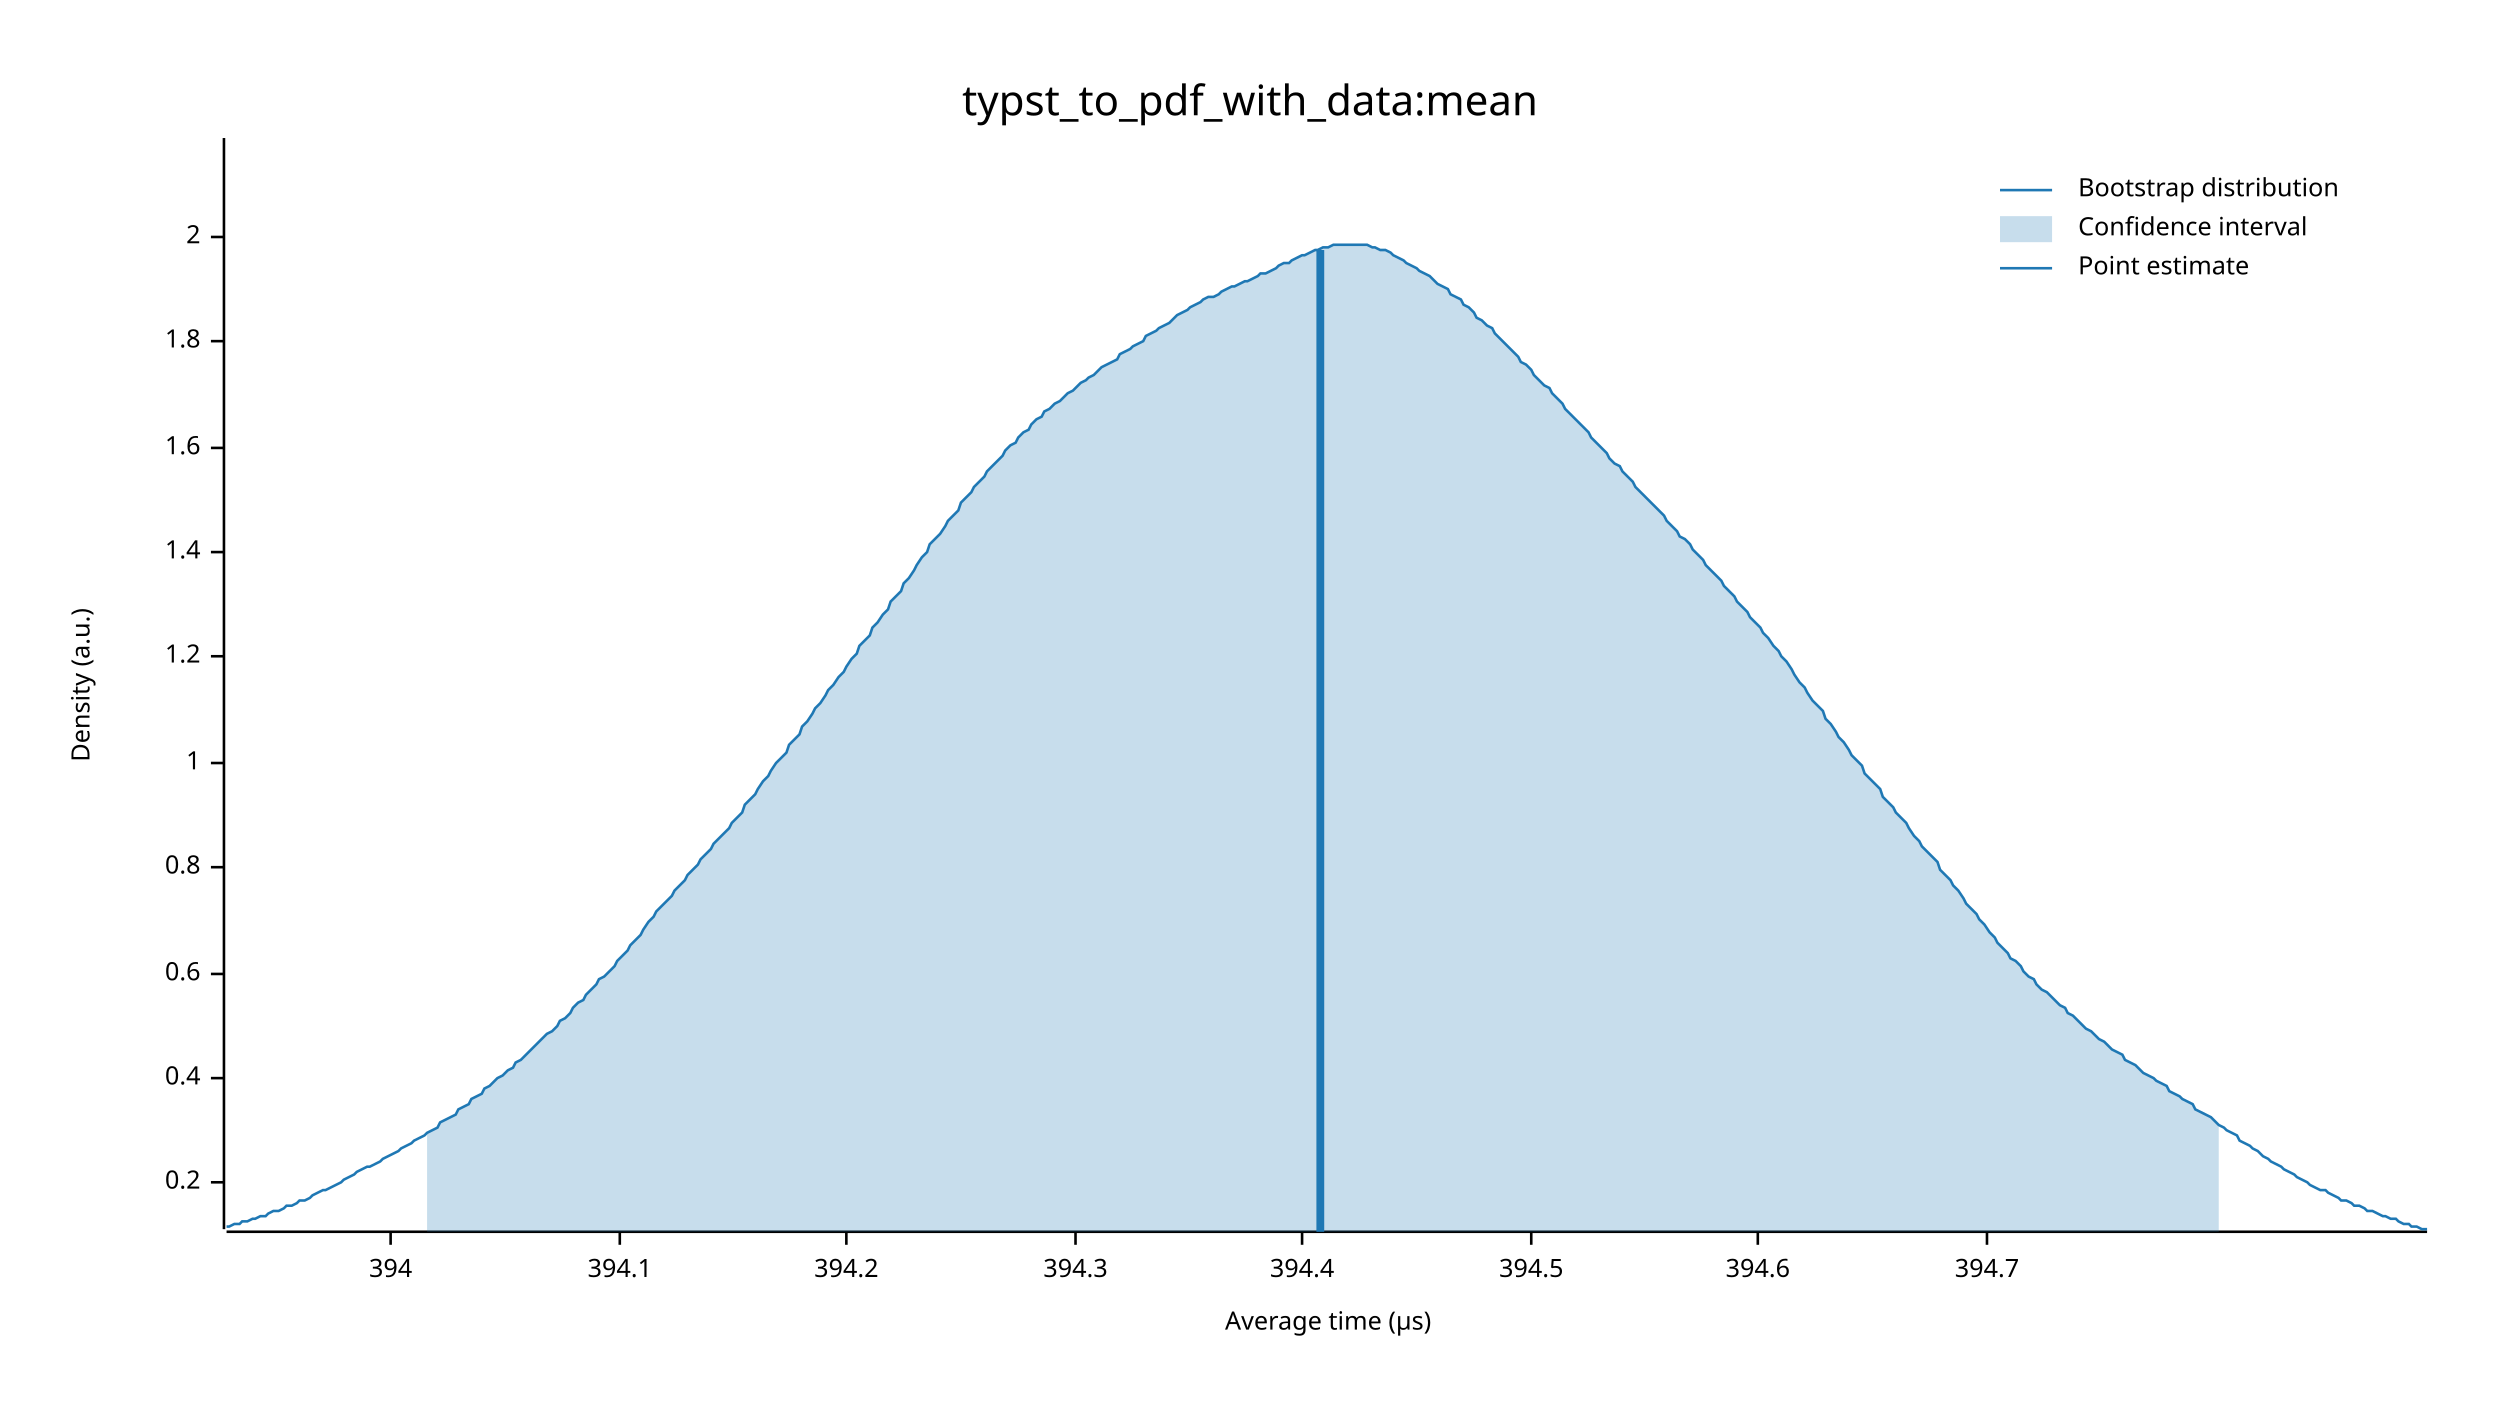
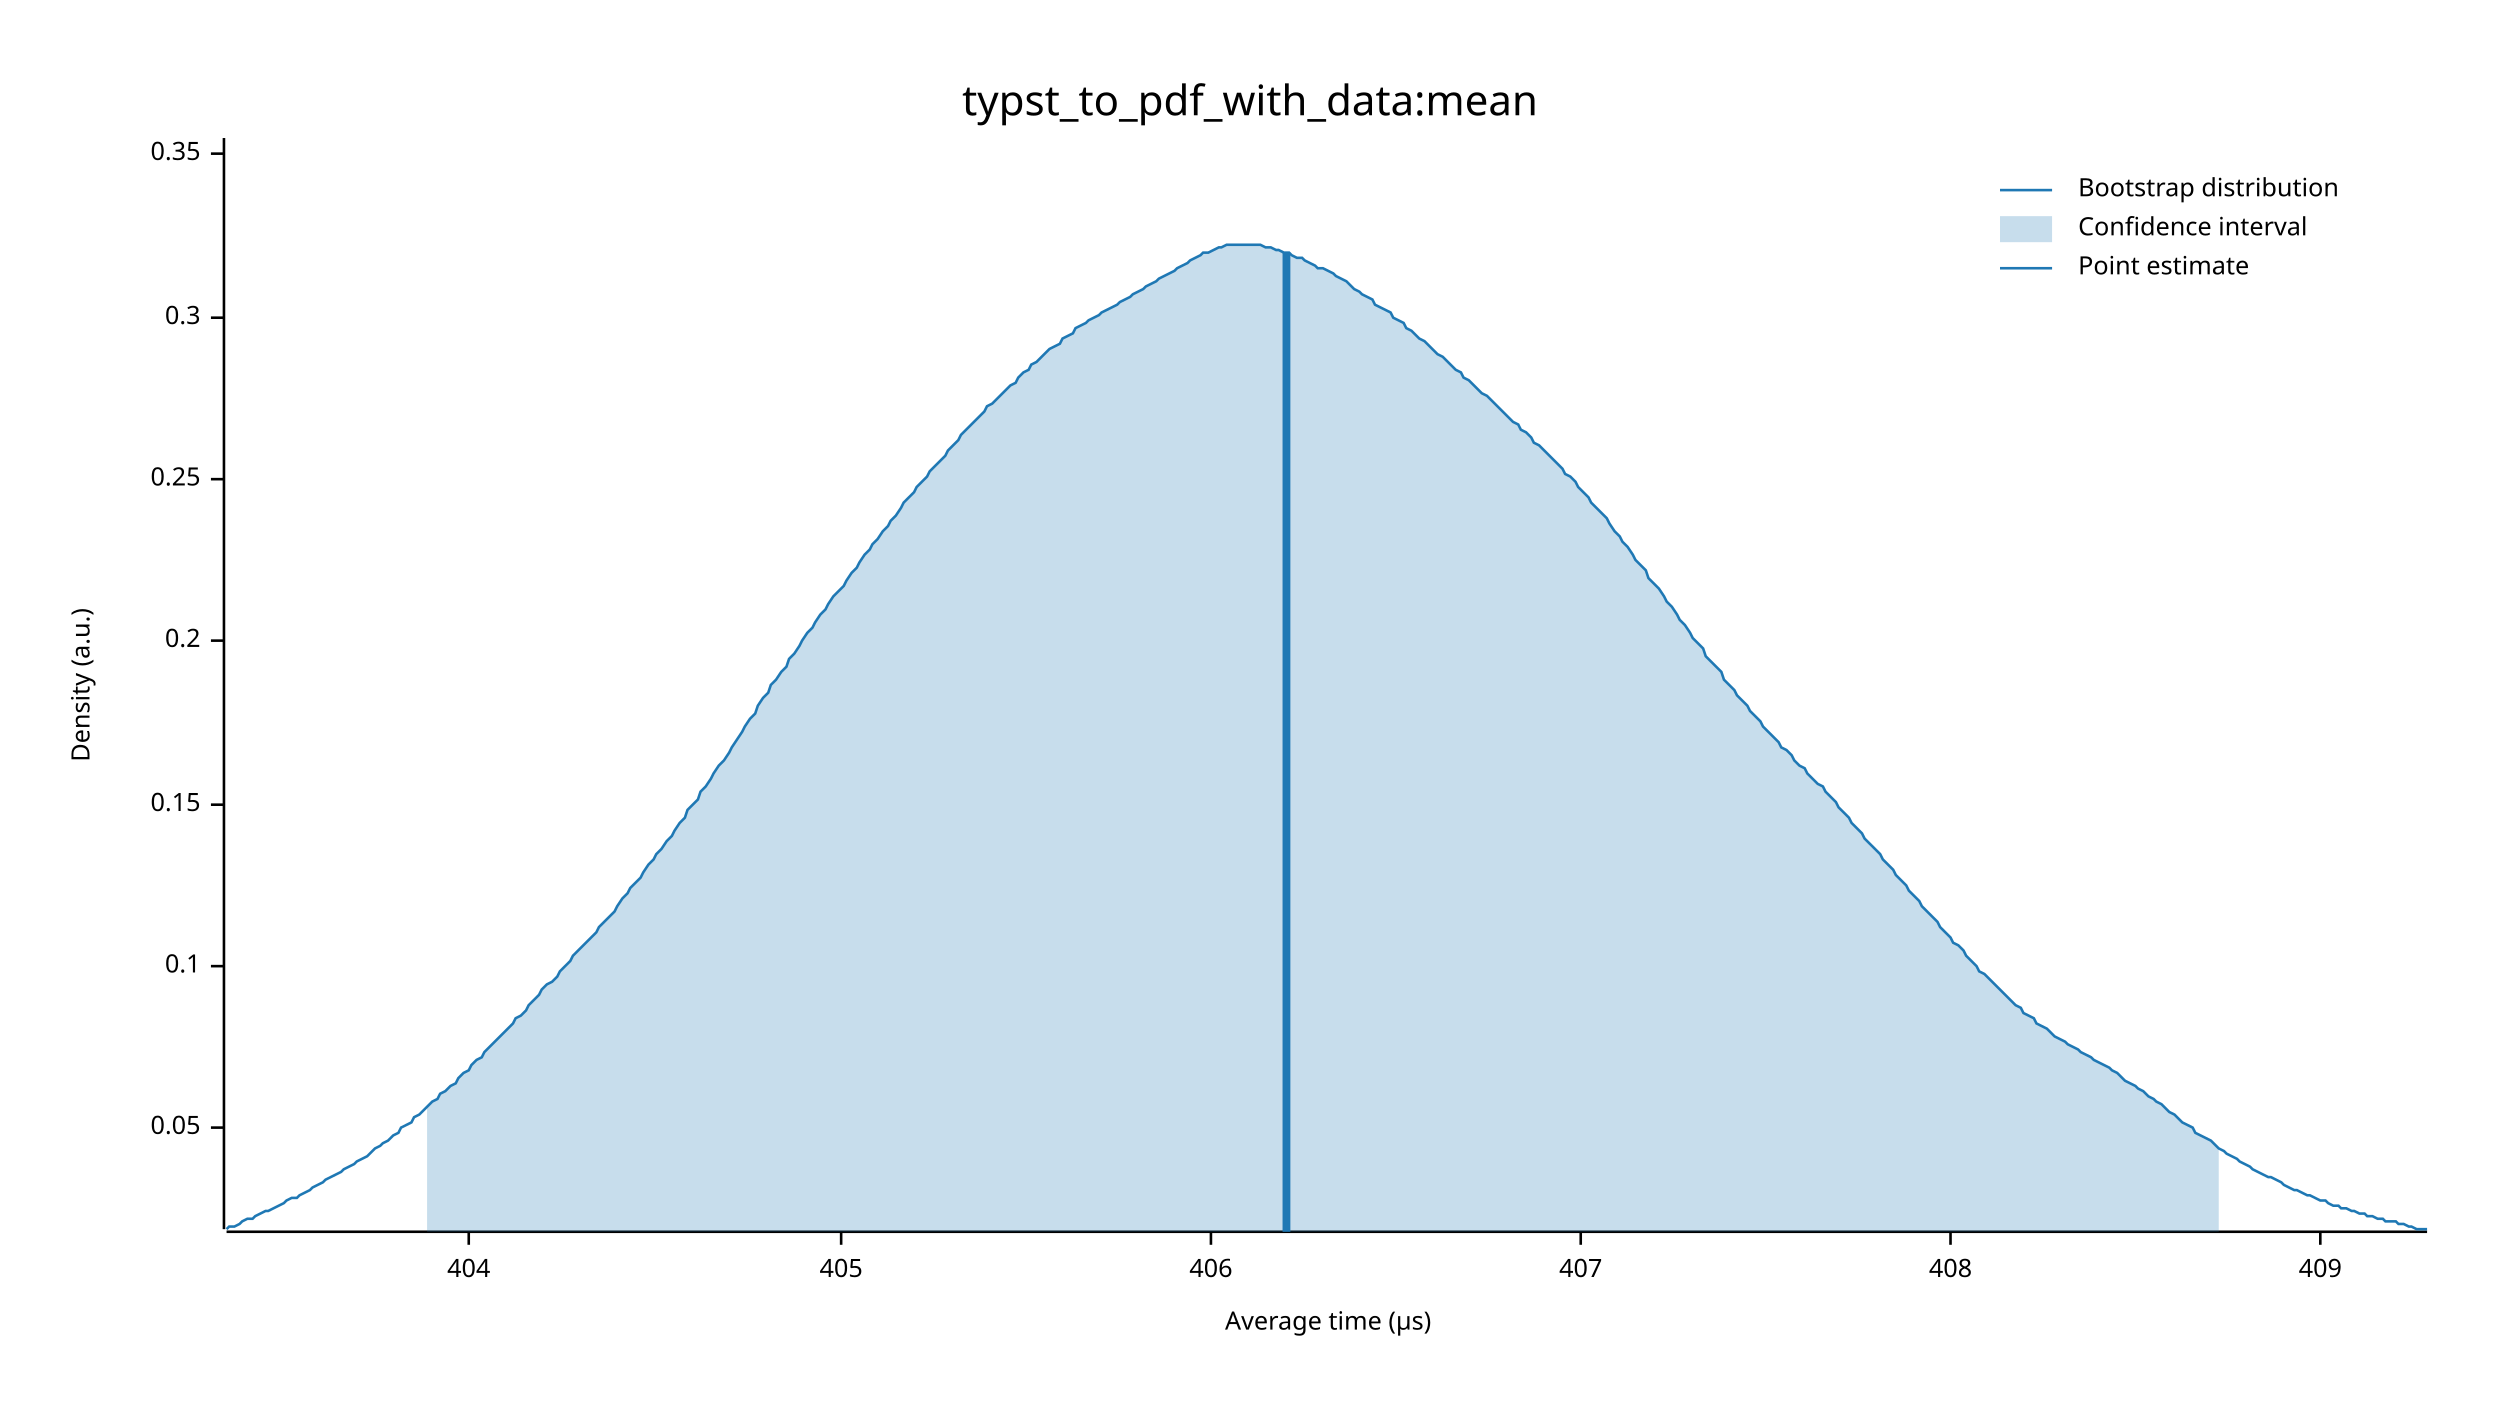
<svg xmlns="http://www.w3.org/2000/svg" width="960" height="540" viewBox="0 0 960 540">
  <text x="480" y="32" dy="0.76em" text-anchor="middle" font-family="sans-serif" font-size="16.129" opacity="1" fill="#000000">
typst_to_pdf_with_data:mean
</text>
  <text x="27" y="263" dy="0.76em" text-anchor="middle" font-family="sans-serif" font-size="9.677" opacity="1" fill="#000000" transform="rotate(270, 27, 263)">
Density (a.u.)
</text>
  <text x="510" y="513" dy="-0.5ex" text-anchor="middle" font-family="sans-serif" font-size="9.677" opacity="1" fill="#000000">
Average time (µs)
</text>
  <polyline fill="none" opacity="1" stroke="#000000" stroke-width="1" points="86,53 86,472 " />
-   <text x="77" y="454" dy="0.5ex" text-anchor="end" font-family="sans-serif" font-size="9.677" opacity="1" fill="#000000">
+   <text x="77" y="433" dy="0.5ex" text-anchor="end" font-family="sans-serif" font-size="9.677" opacity="1" fill="#000000">
+ 0.05
+ </text>
+   <polyline fill="none" opacity="1" stroke="#000000" stroke-width="1" points="81,433 86,433 " />
+   <text x="77" y="371" dy="0.5ex" text-anchor="end" font-family="sans-serif" font-size="9.677" opacity="1" fill="#000000">
+ 0.1
+ </text>
+   <polyline fill="none" opacity="1" stroke="#000000" stroke-width="1" points="81,371 86,371 " />
+   <text x="77" y="309" dy="0.5ex" text-anchor="end" font-family="sans-serif" font-size="9.677" opacity="1" fill="#000000">
+ 0.15
+ </text>
+   <polyline fill="none" opacity="1" stroke="#000000" stroke-width="1" points="81,309 86,309 " />
+   <text x="77" y="246" dy="0.5ex" text-anchor="end" font-family="sans-serif" font-size="9.677" opacity="1" fill="#000000">
0.2
</text>
-   <polyline fill="none" opacity="1" stroke="#000000" stroke-width="1" points="81,454 86,454 " />
-   <text x="77" y="414" dy="0.5ex" text-anchor="end" font-family="sans-serif" font-size="9.677" opacity="1" fill="#000000">
- 0.4
+   <polyline fill="none" opacity="1" stroke="#000000" stroke-width="1" points="81,246 86,246 " />
+   <text x="77" y="184" dy="0.5ex" text-anchor="end" font-family="sans-serif" font-size="9.677" opacity="1" fill="#000000">
+ 0.25
</text>
-   <polyline fill="none" opacity="1" stroke="#000000" stroke-width="1" points="81,414 86,414 " />
-   <text x="77" y="374" dy="0.5ex" text-anchor="end" font-family="sans-serif" font-size="9.677" opacity="1" fill="#000000">
- 0.6
+   <polyline fill="none" opacity="1" stroke="#000000" stroke-width="1" points="81,184 86,184 " />
+   <text x="77" y="122" dy="0.5ex" text-anchor="end" font-family="sans-serif" font-size="9.677" opacity="1" fill="#000000">
+ 0.3
</text>
-   <polyline fill="none" opacity="1" stroke="#000000" stroke-width="1" points="81,374 86,374 " />
-   <text x="77" y="333" dy="0.5ex" text-anchor="end" font-family="sans-serif" font-size="9.677" opacity="1" fill="#000000">
- 0.8
+   <polyline fill="none" opacity="1" stroke="#000000" stroke-width="1" points="81,122 86,122 " />
+   <text x="77" y="59" dy="0.5ex" text-anchor="end" font-family="sans-serif" font-size="9.677" opacity="1" fill="#000000">
+ 0.35
</text>
-   <polyline fill="none" opacity="1" stroke="#000000" stroke-width="1" points="81,333 86,333 " />
-   <text x="77" y="293" dy="0.5ex" text-anchor="end" font-family="sans-serif" font-size="9.677" opacity="1" fill="#000000">
- 1
+   <polyline fill="none" opacity="1" stroke="#000000" stroke-width="1" points="81,59 86,59 " />
+   <polyline fill="none" opacity="1" stroke="#000000" stroke-width="1" points="87,473 932,473 " />
+   <text x="180" y="483" dy="0.76em" text-anchor="middle" font-family="sans-serif" font-size="9.677" opacity="1" fill="#000000">
+ 404
</text>
-   <polyline fill="none" opacity="1" stroke="#000000" stroke-width="1" points="81,293 86,293 " />
-   <text x="77" y="252" dy="0.5ex" text-anchor="end" font-family="sans-serif" font-size="9.677" opacity="1" fill="#000000">
- 1.2
+   <polyline fill="none" opacity="1" stroke="#000000" stroke-width="1" points="180,473 180,478 " />
+   <text x="323" y="483" dy="0.76em" text-anchor="middle" font-family="sans-serif" font-size="9.677" opacity="1" fill="#000000">
+ 405
</text>
-   <polyline fill="none" opacity="1" stroke="#000000" stroke-width="1" points="81,252 86,252 " />
-   <text x="77" y="212" dy="0.5ex" text-anchor="end" font-family="sans-serif" font-size="9.677" opacity="1" fill="#000000">
- 1.4
+   <polyline fill="none" opacity="1" stroke="#000000" stroke-width="1" points="323,473 323,478 " />
+   <text x="465" y="483" dy="0.76em" text-anchor="middle" font-family="sans-serif" font-size="9.677" opacity="1" fill="#000000">
+ 406
</text>
-   <polyline fill="none" opacity="1" stroke="#000000" stroke-width="1" points="81,212 86,212 " />
-   <text x="77" y="172" dy="0.5ex" text-anchor="end" font-family="sans-serif" font-size="9.677" opacity="1" fill="#000000">
- 1.6
+   <polyline fill="none" opacity="1" stroke="#000000" stroke-width="1" points="465,473 465,478 " />
+   <text x="607" y="483" dy="0.76em" text-anchor="middle" font-family="sans-serif" font-size="9.677" opacity="1" fill="#000000">
+ 407
</text>
-   <polyline fill="none" opacity="1" stroke="#000000" stroke-width="1" points="81,172 86,172 " />
-   <text x="77" y="131" dy="0.5ex" text-anchor="end" font-family="sans-serif" font-size="9.677" opacity="1" fill="#000000">
- 1.8
+   <polyline fill="none" opacity="1" stroke="#000000" stroke-width="1" points="607,473 607,478 " />
+   <text x="749" y="483" dy="0.76em" text-anchor="middle" font-family="sans-serif" font-size="9.677" opacity="1" fill="#000000">
+ 408
</text>
-   <polyline fill="none" opacity="1" stroke="#000000" stroke-width="1" points="81,131 86,131 " />
-   <text x="77" y="91" dy="0.5ex" text-anchor="end" font-family="sans-serif" font-size="9.677" opacity="1" fill="#000000">
- 2
+   <polyline fill="none" opacity="1" stroke="#000000" stroke-width="1" points="749,473 749,478 " />
+   <text x="891" y="483" dy="0.76em" text-anchor="middle" font-family="sans-serif" font-size="9.677" opacity="1" fill="#000000">
+ 409
</text>
-   <polyline fill="none" opacity="1" stroke="#000000" stroke-width="1" points="81,91 86,91 " />
-   <polyline fill="none" opacity="1" stroke="#000000" stroke-width="1" points="87,473 932,473 " />
-   <text x="150" y="483" dy="0.76em" text-anchor="middle" font-family="sans-serif" font-size="9.677" opacity="1" fill="#000000">
- 394
- </text>
-   <polyline fill="none" opacity="1" stroke="#000000" stroke-width="1" points="150,473 150,478 " />
-   <text x="238" y="483" dy="0.76em" text-anchor="middle" font-family="sans-serif" font-size="9.677" opacity="1" fill="#000000">
- 394.1
- </text>
-   <polyline fill="none" opacity="1" stroke="#000000" stroke-width="1" points="238,473 238,478 " />
-   <text x="325" y="483" dy="0.76em" text-anchor="middle" font-family="sans-serif" font-size="9.677" opacity="1" fill="#000000">
- 394.2
- </text>
-   <polyline fill="none" opacity="1" stroke="#000000" stroke-width="1" points="325,473 325,478 " />
-   <text x="413" y="483" dy="0.76em" text-anchor="middle" font-family="sans-serif" font-size="9.677" opacity="1" fill="#000000">
- 394.3
- </text>
-   <polyline fill="none" opacity="1" stroke="#000000" stroke-width="1" points="413,473 413,478 " />
-   <text x="500" y="483" dy="0.76em" text-anchor="middle" font-family="sans-serif" font-size="9.677" opacity="1" fill="#000000">
- 394.4
- </text>
-   <polyline fill="none" opacity="1" stroke="#000000" stroke-width="1" points="500,473 500,478 " />
-   <text x="588" y="483" dy="0.76em" text-anchor="middle" font-family="sans-serif" font-size="9.677" opacity="1" fill="#000000">
- 394.5
- </text>
-   <polyline fill="none" opacity="1" stroke="#000000" stroke-width="1" points="588,473 588,478 " />
-   <text x="675" y="483" dy="0.76em" text-anchor="middle" font-family="sans-serif" font-size="9.677" opacity="1" fill="#000000">
- 394.6
- </text>
-   <polyline fill="none" opacity="1" stroke="#000000" stroke-width="1" points="675,473 675,478 " />
-   <text x="763" y="483" dy="0.76em" text-anchor="middle" font-family="sans-serif" font-size="9.677" opacity="1" fill="#000000">
- 394.7
- </text>
-   <polyline fill="none" opacity="1" stroke="#000000" stroke-width="1" points="763,473 763,478 " />
-   <polyline fill="none" opacity="1" stroke="#1F78B4" stroke-width="1" points="87,471 88,471 90,470 92,470 93,469 95,469 97,468 98,468 100,467 102,467 103,466 105,465 107,465 109,464 110,463 112,463 114,462 115,461 117,461 119,460 120,459 122,458 124,457 125,457 127,456 129,455 131,454 132,453 134,452 136,451 137,450 139,449 141,448 142,448 144,447 146,446 147,445 149,444 151,443 153,442 154,441 156,440 158,439 159,438 161,437 163,436 164,435 166,434 168,433 169,431 171,430 173,429 175,428 176,426 178,425 180,424 181,422 183,421 185,420 186,418 188,417 190,415 191,414 193,413 195,411 197,410 198,408 200,407 202,405 203,404 205,402 207,400 208,399 210,397 212,396 214,394 215,392 217,391 219,389 220,387 222,385 224,384 225,382 227,380 229,378 230,376 232,375 234,373 236,371 237,369 239,367 241,365 242,363 244,361 246,359 247,357 249,354 251,352 252,350 254,348 256,346 258,344 259,342 261,340 263,338 264,336 266,334 268,332 269,330 271,328 273,326 274,324 276,322 278,320 280,318 281,316 283,314 285,312 286,309 288,307 290,305 291,303 293,300 295,298 296,296 298,293 300,291 302,289 303,286 305,284 307,282 308,279 310,277 312,274 313,272 315,270 317,267 318,265 320,263 322,260 324,258 325,256 327,253 329,251 330,248 332,246 334,244 335,241 337,239 339,236 341,234 342,231 344,229 346,227 347,224 349,222 351,219 352,217 354,214 356,212 357,209 359,207 361,205 363,202 364,200 366,198 368,196 369,193 371,191 373,189 374,187 376,185 378,183 379,181 381,179 383,177 385,175 386,173 388,171 390,170 391,168 393,166 395,165 396,163 398,161 400,160 401,158 403,157 405,155 407,154 408,153 410,151 412,150 413,149 415,147 417,146 418,145 420,144 422,142 423,141 425,140 427,139 429,138 430,136 432,135 434,134 435,133 437,132 439,131 440,129 442,128 444,127 445,126 447,125 449,124 451,122 452,121 454,120 456,119 457,118 459,117 461,116 462,115 464,114 466,114 468,113 469,112 471,111 473,110 474,110 476,109 478,108 479,108 481,107 483,106 484,105 486,105 488,104 490,103 491,102 493,101 495,101 496,100 498,99 500,98 501,98 503,97 505,96 506,96 508,95 510,95 512,94 513,94 515,94 517,94 518,94 520,94 522,94 523,94 525,94 527,95 528,95 530,96 532,96 534,97 535,98 537,99 539,100 540,101 542,102 544,103 545,104 547,105 549,106 550,107 552,109 554,110 556,111 557,113 559,114 561,115 562,117 564,118 566,120 567,122 569,123 571,125 573,126 574,128 576,130 578,132 579,133 581,135 583,137 584,139 586,140 588,142 589,144 591,146 593,148 595,149 596,151 598,153 600,155 601,157 603,159 605,161 606,162 608,164 610,166 611,168 613,170 615,172 617,174 618,176 620,178 622,179 623,181 625,183 627,185 628,187 630,189 632,191 633,192 635,194 637,196 639,198 640,200 642,202 644,204 645,206 647,207 649,209 650,211 652,213 654,215 655,217 657,219 659,221 661,223 662,225 664,227 666,229 667,231 669,233 671,235 672,237 674,239 676,241 677,243 679,245 681,248 683,250 684,252 686,254 688,257 689,259 691,262 693,264 694,266 696,269 698,271 700,273 701,276 703,278 705,281 706,283 708,285 710,288 711,290 713,292 715,294 716,297 718,299 720,301 722,303 723,306 725,308 727,310 728,312 730,314 732,316 733,318 735,321 737,323 738,325 740,327 742,329 744,331 745,334 747,336 749,338 750,340 752,342 754,345 755,347 757,349 759,351 760,353 762,355 764,358 766,360 767,362 769,364 771,366 772,368 774,369 776,371 777,373 779,375 781,376 782,378 784,380 786,381 788,383 789,384 791,386 793,387 794,389 796,390 798,392 799,393 801,395 803,396 804,397 806,399 808,400 810,402 811,403 813,404 815,405 816,407 818,408 820,409 821,410 823,412 825,413 827,414 828,415 830,416 832,417 833,419 835,420 837,421 838,422 840,423 842,424 843,426 845,427 847,428 849,429 850,430 852,432 854,433 855,434 857,435 859,436 860,438 862,439 864,440 865,441 867,442 869,444 871,445 872,446 874,447 876,448 877,449 879,450 881,451 882,452 884,453 886,454 887,455 889,456 891,457 893,457 894,458 896,459 898,460 899,461 901,461 903,462 904,463 906,463 908,464 909,465 911,465 913,466 915,467 916,467 918,468 920,468 921,469 923,470 925,470 926,471 928,471 930,472 932,472 " />
-   <polygon opacity="0.25" fill="#1F78B4" points="164,435 166,434 168,433 169,431 171,430 173,429 175,428 176,426 178,425 180,424 181,422 183,421 185,420 186,418 188,417 190,415 191,414 193,413 195,411 197,410 198,408 200,407 202,405 203,404 205,402 207,400 208,399 210,397 212,396 214,394 215,392 217,391 219,389 220,387 222,385 224,384 225,382 227,380 229,378 230,376 232,375 234,373 236,371 237,369 239,367 241,365 242,363 244,361 246,359 247,357 249,354 251,352 252,350 254,348 256,346 258,344 259,342 261,340 263,338 264,336 266,334 268,332 269,330 271,328 273,326 274,324 276,322 278,320 280,318 281,316 283,314 285,312 286,309 288,307 290,305 291,303 293,300 295,298 296,296 298,293 300,291 302,289 303,286 305,284 307,282 308,279 310,277 312,274 313,272 315,270 317,267 318,265 320,263 322,260 324,258 325,256 327,253 329,251 330,248 332,246 334,244 335,241 337,239 339,236 341,234 342,231 344,229 346,227 347,224 349,222 351,219 352,217 354,214 356,212 357,209 359,207 361,205 363,202 364,200 366,198 368,196 369,193 371,191 373,189 374,187 376,185 378,183 379,181 381,179 383,177 385,175 386,173 388,171 390,170 391,168 393,166 395,165 396,163 398,161 400,160 401,158 403,157 405,155 407,154 408,153 410,151 412,150 413,149 415,147 417,146 418,145 420,144 422,142 423,141 425,140 427,139 429,138 430,136 432,135 434,134 435,133 437,132 439,131 440,129 442,128 444,127 445,126 447,125 449,124 451,122 452,121 454,120 456,119 457,118 459,117 461,116 462,115 464,114 466,114 468,113 469,112 471,111 473,110 474,110 476,109 478,108 479,108 481,107 483,106 484,105 486,105 488,104 490,103 491,102 493,101 495,101 496,100 498,99 500,98 501,98 503,97 505,96 506,96 508,95 510,95 512,94 513,94 515,94 517,94 518,94 520,94 522,94 523,94 525,94 527,95 528,95 530,96 532,96 534,97 535,98 537,99 539,100 540,101 542,102 544,103 545,104 547,105 549,106 550,107 552,109 554,110 556,111 557,113 559,114 561,115 562,117 564,118 566,120 567,122 569,123 571,125 573,126 574,128 576,130 578,132 579,133 581,135 583,137 584,139 586,140 588,142 589,144 591,146 593,148 595,149 596,151 598,153 600,155 601,157 603,159 605,161 606,162 608,164 610,166 611,168 613,170 615,172 617,174 618,176 620,178 622,179 623,181 625,183 627,185 628,187 630,189 632,191 633,192 635,194 637,196 639,198 640,200 642,202 644,204 645,206 647,207 649,209 650,211 652,213 654,215 655,217 657,219 659,221 661,223 662,225 664,227 666,229 667,231 669,233 671,235 672,237 674,239 676,241 677,243 679,245 681,248 683,250 684,252 686,254 688,257 689,259 691,262 693,264 694,266 696,269 698,271 700,273 701,276 703,278 705,281 706,283 708,285 710,288 711,290 713,292 715,294 716,297 718,299 720,301 722,303 723,306 725,308 727,310 728,312 730,314 732,316 733,318 735,321 737,323 738,325 740,327 742,329 744,331 745,334 747,336 749,338 750,340 752,342 754,345 755,347 757,349 759,351 760,353 762,355 764,358 766,360 767,362 769,364 771,366 772,368 774,369 776,371 777,373 779,375 781,376 782,378 784,380 786,381 788,383 789,384 791,386 793,387 794,389 796,390 798,392 799,393 801,395 803,396 804,397 806,399 808,400 810,402 811,403 813,404 815,405 816,407 818,408 820,409 821,410 823,412 825,413 827,414 828,415 830,416 832,417 833,419 835,420 837,421 838,422 840,423 842,424 843,426 845,427 847,428 849,429 850,430 852,432 852,473 164,473 " />
-   <polyline fill="none" opacity="1" stroke="#1F78B4" stroke-width="3" points="507,473 507,96 " />
+   <polyline fill="none" opacity="1" stroke="#000000" stroke-width="1" points="891,473 891,478 " />
+   <polyline fill="none" opacity="1" stroke="#1F78B4" stroke-width="1" points="87,472 88,471 90,471 92,470 93,469 95,468 97,468 98,467 100,466 102,465 103,465 105,464 107,463 109,462 110,461 112,460 114,460 115,459 117,458 119,457 120,456 122,455 124,454 125,453 127,452 129,451 131,450 132,449 134,448 136,447 137,446 139,445 141,444 142,443 144,441 146,440 147,439 149,438 151,436 153,435 154,433 156,432 158,431 159,429 161,428 163,426 164,425 166,423 168,422 169,420 171,419 173,417 175,416 176,414 178,412 180,411 181,409 183,407 185,406 186,404 188,402 190,400 191,399 193,397 195,395 197,393 198,391 200,390 202,388 203,386 205,384 207,382 208,380 210,378 212,377 214,375 215,373 217,371 219,369 220,367 222,365 224,363 225,362 227,360 229,358 230,356 232,354 234,352 236,350 237,348 239,345 241,343 242,341 244,339 246,337 247,335 249,332 251,330 252,328 254,326 256,323 258,321 259,319 261,316 263,314 264,311 266,309 268,307 269,304 271,302 273,299 274,297 276,294 278,292 280,289 281,287 283,284 285,281 286,279 288,276 290,274 291,271 293,268 295,266 296,263 298,261 300,258 302,256 303,253 305,251 307,248 308,246 310,243 312,241 313,239 315,236 317,234 318,232 320,229 322,227 324,225 325,223 327,220 329,218 330,216 332,213 334,211 335,209 337,207 339,204 341,202 342,200 344,198 346,195 347,193 349,191 351,189 352,187 354,185 356,183 357,181 359,179 361,177 363,175 364,173 366,171 368,169 369,167 371,165 373,163 374,162 376,160 378,158 379,156 381,155 383,153 385,151 386,150 388,148 390,147 391,145 393,143 395,142 396,140 398,139 400,137 401,136 403,134 405,133 407,132 408,130 410,129 412,128 413,126 415,125 417,124 418,123 420,122 422,121 423,120 425,119 427,118 429,117 430,116 432,115 434,114 435,113 437,112 439,111 440,110 442,109 444,108 445,107 447,106 449,105 451,104 452,103 454,102 456,101 457,100 459,99 461,98 462,97 464,97 466,96 468,95 469,95 471,94 473,94 474,94 476,94 478,94 479,94 481,94 483,94 484,94 486,95 488,95 490,96 491,96 493,97 495,97 496,98 498,99 500,99 501,100 503,101 505,102 506,103 508,103 510,104 512,105 513,106 515,107 517,108 518,109 520,111 522,112 523,113 525,114 527,115 528,117 530,118 532,119 534,120 535,122 537,123 539,124 540,126 542,127 544,129 545,130 547,131 549,133 550,134 552,136 554,137 556,139 557,140 559,142 561,143 562,145 564,146 566,148 567,149 569,151 571,152 573,154 574,155 576,157 578,159 579,160 581,162 583,163 584,165 586,166 588,168 589,170 591,171 593,173 595,175 596,176 598,178 600,180 601,182 603,183 605,185 606,187 608,189 610,191 611,193 613,195 615,197 617,199 618,201 620,204 622,206 623,208 625,210 627,213 628,215 630,217 632,219 633,222 635,224 637,226 639,229 640,231 642,233 644,236 645,238 647,240 649,243 650,245 652,247 654,249 655,252 657,254 659,256 661,258 662,261 664,263 666,265 667,267 669,269 671,271 672,273 674,275 676,277 677,279 679,281 681,283 683,285 684,287 686,288 688,290 689,292 691,294 693,295 694,297 696,299 698,301 700,302 701,304 703,306 705,308 706,310 708,312 710,314 711,316 713,318 715,320 716,322 718,324 720,326 722,328 723,330 725,332 727,334 728,336 730,338 732,340 733,342 735,344 737,346 738,348 740,350 742,352 744,354 745,356 747,358 749,360 750,362 752,363 754,365 755,367 757,369 759,371 760,373 762,374 764,376 766,378 767,379 769,381 771,383 772,384 774,386 776,387 777,389 779,390 781,391 782,393 784,394 786,395 788,397 789,398 791,399 793,400 794,401 796,402 798,403 799,404 801,405 803,406 804,407 806,408 808,409 810,410 811,411 813,412 815,414 816,415 818,416 820,417 821,418 823,419 825,421 827,422 828,423 830,424 832,426 833,427 835,428 837,430 838,431 840,432 842,433 843,435 845,436 847,437 849,438 850,439 852,441 854,442 855,443 857,444 859,445 860,446 862,447 864,448 865,449 867,450 869,451 871,452 872,452 874,453 876,454 877,455 879,456 881,457 882,457 884,458 886,459 887,459 889,460 891,461 893,461 894,462 896,463 898,463 899,464 901,464 903,465 904,465 906,466 908,466 909,467 911,467 913,468 915,468 916,469 918,469 920,469 921,470 923,470 925,471 926,471 928,472 930,472 932,472 " />
+   <polygon opacity="0.25" fill="#1F78B4" points="164,425 166,423 168,422 169,420 171,419 173,417 175,416 176,414 178,412 180,411 181,409 183,407 185,406 186,404 188,402 190,400 191,399 193,397 195,395 197,393 198,391 200,390 202,388 203,386 205,384 207,382 208,380 210,378 212,377 214,375 215,373 217,371 219,369 220,367 222,365 224,363 225,362 227,360 229,358 230,356 232,354 234,352 236,350 237,348 239,345 241,343 242,341 244,339 246,337 247,335 249,332 251,330 252,328 254,326 256,323 258,321 259,319 261,316 263,314 264,311 266,309 268,307 269,304 271,302 273,299 274,297 276,294 278,292 280,289 281,287 283,284 285,281 286,279 288,276 290,274 291,271 293,268 295,266 296,263 298,261 300,258 302,256 303,253 305,251 307,248 308,246 310,243 312,241 313,239 315,236 317,234 318,232 320,229 322,227 324,225 325,223 327,220 329,218 330,216 332,213 334,211 335,209 337,207 339,204 341,202 342,200 344,198 346,195 347,193 349,191 351,189 352,187 354,185 356,183 357,181 359,179 361,177 363,175 364,173 366,171 368,169 369,167 371,165 373,163 374,162 376,160 378,158 379,156 381,155 383,153 385,151 386,150 388,148 390,147 391,145 393,143 395,142 396,140 398,139 400,137 401,136 403,134 405,133 407,132 408,130 410,129 412,128 413,126 415,125 417,124 418,123 420,122 422,121 423,120 425,119 427,118 429,117 430,116 432,115 434,114 435,113 437,112 439,111 440,110 442,109 444,108 445,107 447,106 449,105 451,104 452,103 454,102 456,101 457,100 459,99 461,98 462,97 464,97 466,96 468,95 469,95 471,94 473,94 474,94 476,94 478,94 479,94 481,94 483,94 484,94 486,95 488,95 490,96 491,96 493,97 495,97 496,98 498,99 500,99 501,100 503,101 505,102 506,103 508,103 510,104 512,105 513,106 515,107 517,108 518,109 520,111 522,112 523,113 525,114 527,115 528,117 530,118 532,119 534,120 535,122 537,123 539,124 540,126 542,127 544,129 545,130 547,131 549,133 550,134 552,136 554,137 556,139 557,140 559,142 561,143 562,145 564,146 566,148 567,149 569,151 571,152 573,154 574,155 576,157 578,159 579,160 581,162 583,163 584,165 586,166 588,168 589,170 591,171 593,173 595,175 596,176 598,178 600,180 601,182 603,183 605,185 606,187 608,189 610,191 611,193 613,195 615,197 617,199 618,201 620,204 622,206 623,208 625,210 627,213 628,215 630,217 632,219 633,222 635,224 637,226 639,229 640,231 642,233 644,236 645,238 647,240 649,243 650,245 652,247 654,249 655,252 657,254 659,256 661,258 662,261 664,263 666,265 667,267 669,269 671,271 672,273 674,275 676,277 677,279 679,281 681,283 683,285 684,287 686,288 688,290 689,292 691,294 693,295 694,297 696,299 698,301 700,302 701,304 703,306 705,308 706,310 708,312 710,314 711,316 713,318 715,320 716,322 718,324 720,326 722,328 723,330 725,332 727,334 728,336 730,338 732,340 733,342 735,344 737,346 738,348 740,350 742,352 744,354 745,356 747,358 749,360 750,362 752,363 754,365 755,367 757,369 759,371 760,373 762,374 764,376 766,378 767,379 769,381 771,383 772,384 774,386 776,387 777,389 779,390 781,391 782,393 784,394 786,395 788,397 789,398 791,399 793,400 794,401 796,402 798,403 799,404 801,405 803,406 804,407 806,408 808,409 810,410 811,411 813,412 815,414 816,415 818,416 820,417 821,418 823,419 825,421 827,422 828,423 830,424 832,426 833,427 835,428 837,430 838,431 840,432 842,433 843,435 845,436 847,437 849,438 850,439 852,441 852,473 164,473 " />
+   <polyline fill="none" opacity="1" stroke="#1F78B4" stroke-width="3" points="494,473 494,97 " />
  <text x="798" y="68" dy="0.76em" text-anchor="start" font-family="sans-serif" font-size="9.677" opacity="1" fill="#000000">
Bootstrap distribution
</text>
  <text x="798" y="83" dy="0.76em" text-anchor="start" font-family="sans-serif" font-size="9.677" opacity="1" fill="#000000">
Confidence interval
</text>
  <text x="798" y="98" dy="0.76em" text-anchor="start" font-family="sans-serif" font-size="9.677" opacity="1" fill="#000000">
Point estimate
</text>
  <polyline fill="none" opacity="1" stroke="#1F78B4" stroke-width="1" points="768,73 788,73 " />
  <rect x="768" y="83" width="20" height="10" opacity="0.25" fill="#1F78B4" stroke="none" />
  <polyline fill="none" opacity="1" stroke="#1F78B4" stroke-width="1" points="768,103 788,103 " />
</svg>
